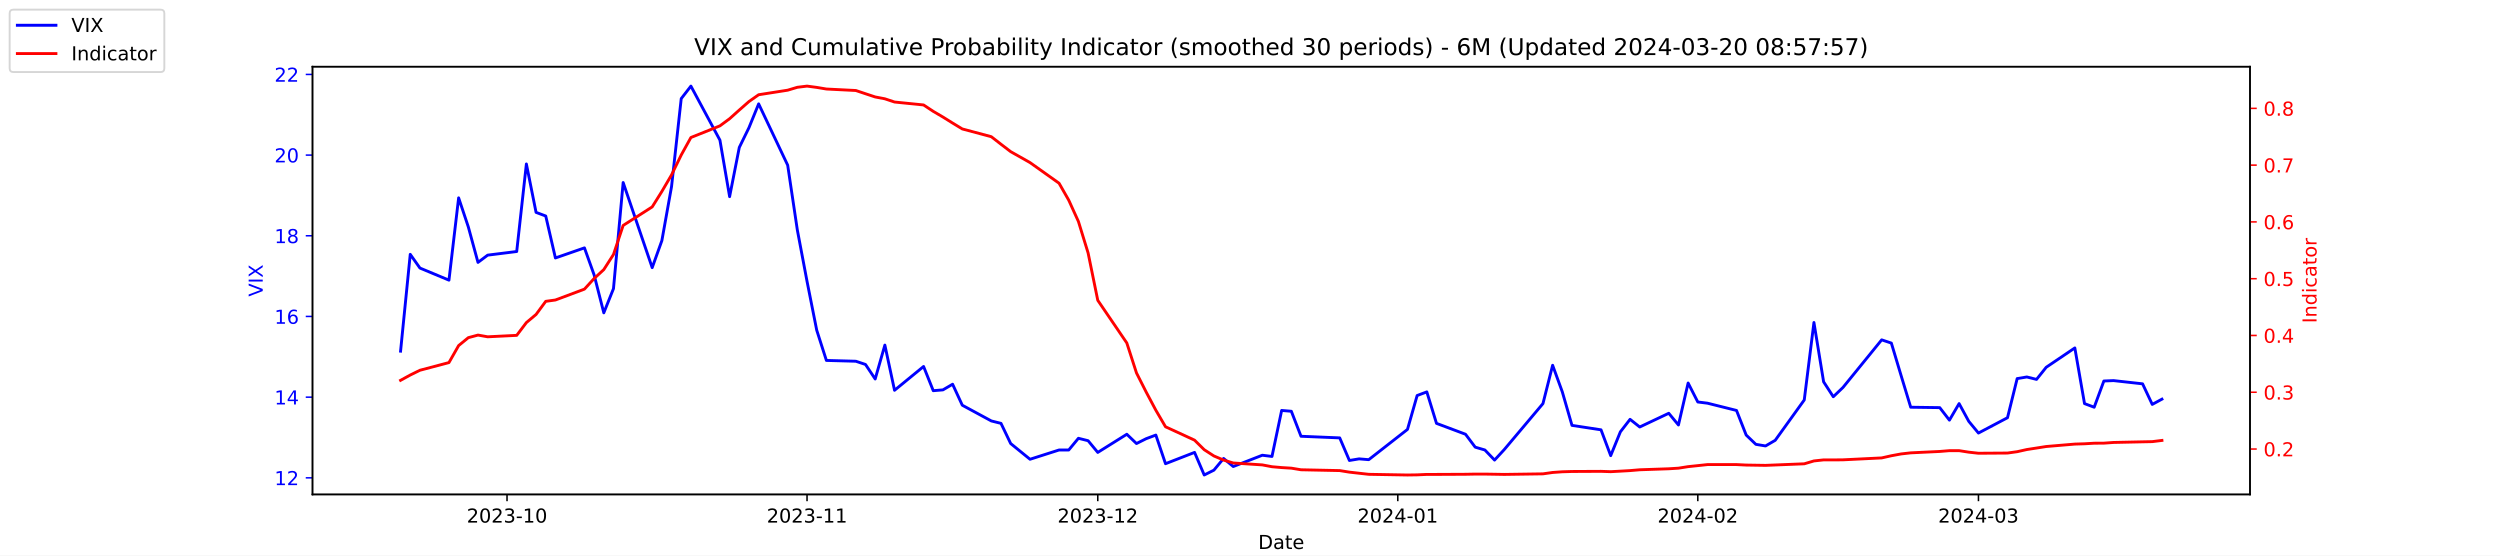
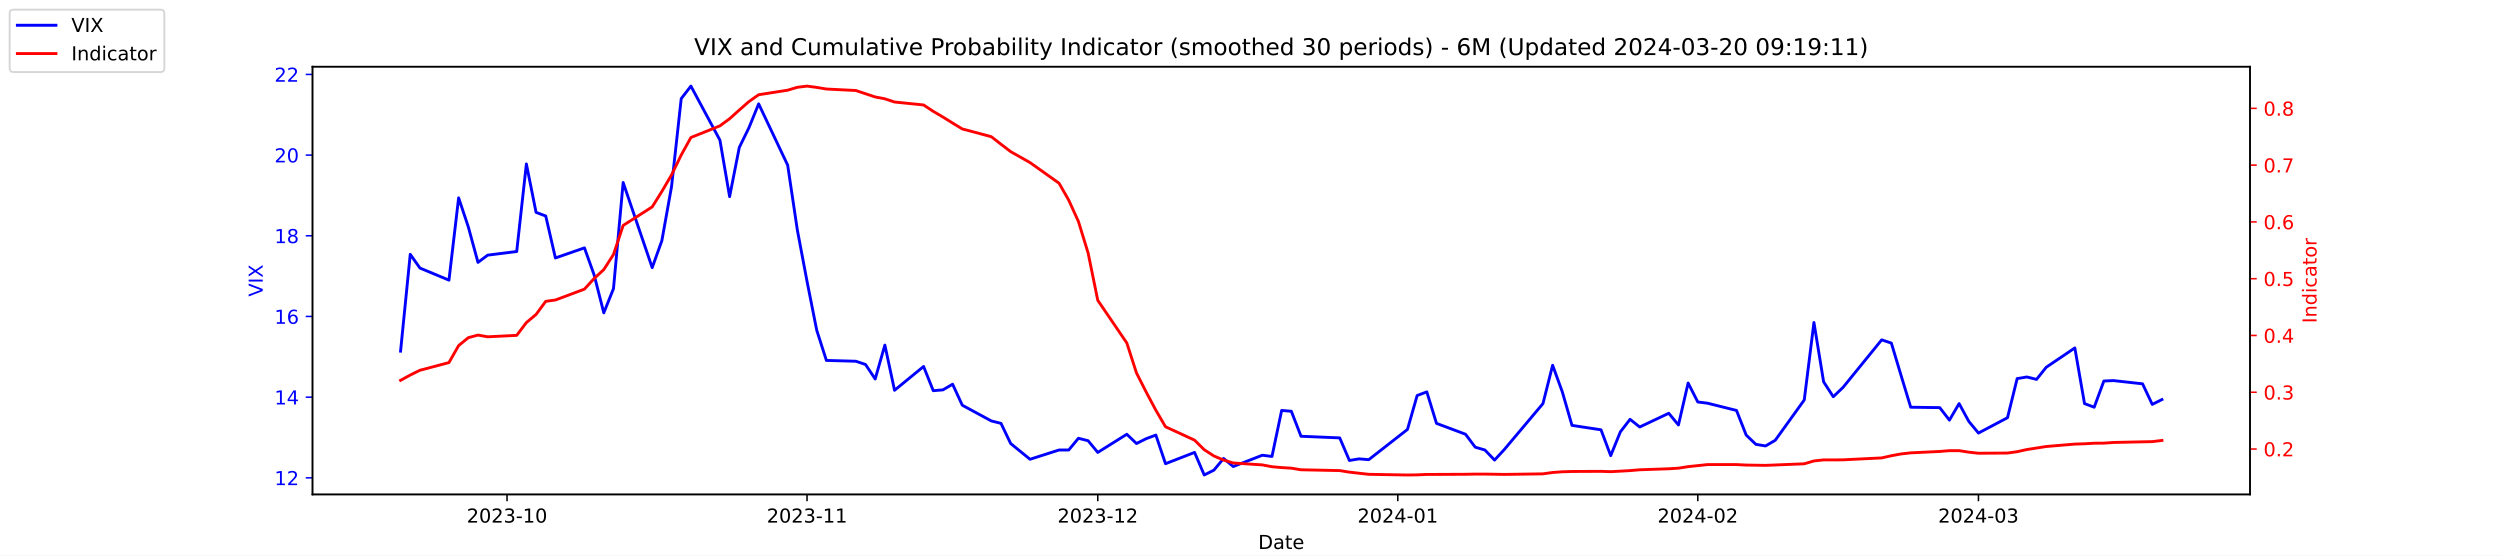
<svg xmlns="http://www.w3.org/2000/svg" xmlns:xlink="http://www.w3.org/1999/xlink" width="1296pt" height="288pt" viewBox="0 0 1296 288" version="1.1">
  <defs>
    <style type="text/css">*{stroke-linejoin: round; stroke-linecap: butt}</style>
  </defs>
  <g id="figure_1">
    <g id="patch_1">
      <path d="M 0 288  L 1296 288  L 1296 0  L 0 0  z " style="fill: #ffffff" />
    </g>
    <g id="axes_1">
      <g id="patch_2">
        <path d="M 162 256.32  L 1166.4 256.32  L 1166.4 34.56  L 162 34.56  z " style="fill: #ffffff" />
      </g>
      <g id="matplotlib.axis_1">
        <g id="xtick_1">
          <g id="line2d_1">
            <defs>
-               <path id="m353d208fbb" d="M 0 0  L 0 3.5  " style="stroke: #000000; stroke-width: 0.8" />
+               <path id="m50504c610a" d="M 0 0  L 0 3.5  " style="stroke: #000000; stroke-width: 0.8" />
            </defs>
            <g>
-               <use xlink:href="#m353d208fbb" x="262.841" y="256.32" style="stroke: #000000; stroke-width: 0.8" />
+               <use xlink:href="#m50504c610a" x="262.841" y="256.32" style="stroke: #000000; stroke-width: 0.8" />
            </g>
          </g>
          <g id="text_1">
            <g transform="translate(241.95 270.9184) scale(0.1 -0.1)">
              <defs>
                <path id="DejaVuSans-32" d="M 1228 531  L 3431 531  L 3431 0  L 469 0  L 469 531  Q 828 903 1448 1529  Q 2069 2156 2228 2338  Q 2531 2678 2651 2914  Q 2772 3150 2772 3378  Q 2772 3750 2511 3984  Q 2250 4219 1831 4219  Q 1534 4219 1204 4116  Q 875 4013 500 3803  L 500 4441  Q 881 4594 1212 4672  Q 1544 4750 1819 4750  Q 2544 4750 2975 4387  Q 3406 4025 3406 3419  Q 3406 3131 3298 2873  Q 3191 2616 2906 2266  Q 2828 2175 2409 1742  Q 1991 1309 1228 531  z " transform="scale(0.015625)" />
                <path id="DejaVuSans-30" d="M 2034 4250  Q 1547 4250 1301 3770  Q 1056 3291 1056 2328  Q 1056 1369 1301 889  Q 1547 409 2034 409  Q 2525 409 2770 889  Q 3016 1369 3016 2328  Q 3016 3291 2770 3770  Q 2525 4250 2034 4250  z M 2034 4750  Q 2819 4750 3233 4129  Q 3647 3509 3647 2328  Q 3647 1150 3233 529  Q 2819 -91 2034 -91  Q 1250 -91 836 529  Q 422 1150 422 2328  Q 422 3509 836 4129  Q 1250 4750 2034 4750  z " transform="scale(0.015625)" />
                <path id="DejaVuSans-33" d="M 2597 2516  Q 3050 2419 3304 2112  Q 3559 1806 3559 1356  Q 3559 666 3084 287  Q 2609 -91 1734 -91  Q 1441 -91 1130 -33  Q 819 25 488 141  L 488 750  Q 750 597 1062 519  Q 1375 441 1716 441  Q 2309 441 2620 675  Q 2931 909 2931 1356  Q 2931 1769 2642 2001  Q 2353 2234 1838 2234  L 1294 2234  L 1294 2753  L 1863 2753  Q 2328 2753 2575 2939  Q 2822 3125 2822 3475  Q 2822 3834 2567 4026  Q 2313 4219 1838 4219  Q 1578 4219 1281 4162  Q 984 4106 628 3988  L 628 4550  Q 988 4650 1302 4700  Q 1616 4750 1894 4750  Q 2613 4750 3031 4423  Q 3450 4097 3450 3541  Q 3450 3153 3228 2886  Q 3006 2619 2597 2516  z " transform="scale(0.015625)" />
                <path id="DejaVuSans-2d" d="M 313 2009  L 1997 2009  L 1997 1497  L 313 1497  L 313 2009  z " transform="scale(0.015625)" />
                <path id="DejaVuSans-31" d="M 794 531  L 1825 531  L 1825 4091  L 703 3866  L 703 4441  L 1819 4666  L 2450 4666  L 2450 531  L 3481 531  L 3481 0  L 794 0  L 794 531  z " transform="scale(0.015625)" />
              </defs>
              <use xlink:href="#DejaVuSans-32" />
              <use xlink:href="#DejaVuSans-30" x="63.623" />
              <use xlink:href="#DejaVuSans-32" x="127.246" />
              <use xlink:href="#DejaVuSans-33" x="190.869" />
              <use xlink:href="#DejaVuSans-2d" x="254.492" />
              <use xlink:href="#DejaVuSans-31" x="290.576" />
              <use xlink:href="#DejaVuSans-30" x="354.199" />
            </g>
          </g>
        </g>
        <g id="xtick_2">
          <g id="line2d_2">
            <g>
-               <use xlink:href="#m353d208fbb" x="418.368" y="256.32" style="stroke: #000000; stroke-width: 0.8" />
+               <use xlink:href="#m50504c610a" x="418.368" y="256.32" style="stroke: #000000; stroke-width: 0.8" />
            </g>
          </g>
          <g id="text_2">
            <g transform="translate(397.4764 270.9184) scale(0.1 -0.1)">
              <use xlink:href="#DejaVuSans-32" />
              <use xlink:href="#DejaVuSans-30" x="63.623" />
              <use xlink:href="#DejaVuSans-32" x="127.246" />
              <use xlink:href="#DejaVuSans-33" x="190.869" />
              <use xlink:href="#DejaVuSans-2d" x="254.492" />
              <use xlink:href="#DejaVuSans-31" x="290.576" />
              <use xlink:href="#DejaVuSans-31" x="354.199" />
            </g>
          </g>
        </g>
        <g id="xtick_3">
          <g id="line2d_3">
            <g>
-               <use xlink:href="#m353d208fbb" x="569.086" y="256.32" style="stroke: #000000; stroke-width: 0.8" />
+               <use xlink:href="#m50504c610a" x="569.086" y="256.32" style="stroke: #000000; stroke-width: 0.8" />
            </g>
          </g>
          <g id="text_3">
            <g transform="translate(548.195 270.9184) scale(0.1 -0.1)">
              <use xlink:href="#DejaVuSans-32" />
              <use xlink:href="#DejaVuSans-30" x="63.623" />
              <use xlink:href="#DejaVuSans-32" x="127.246" />
              <use xlink:href="#DejaVuSans-33" x="190.869" />
              <use xlink:href="#DejaVuSans-2d" x="254.492" />
              <use xlink:href="#DejaVuSans-31" x="290.576" />
              <use xlink:href="#DejaVuSans-32" x="354.199" />
            </g>
          </g>
        </g>
        <g id="xtick_4">
          <g id="line2d_4">
            <g>
-               <use xlink:href="#m353d208fbb" x="724.613" y="256.32" style="stroke: #000000; stroke-width: 0.8" />
+               <use xlink:href="#m50504c610a" x="724.613" y="256.32" style="stroke: #000000; stroke-width: 0.8" />
            </g>
          </g>
          <g id="text_4">
            <g transform="translate(703.7214 270.9184) scale(0.1 -0.1)">
              <defs>
                <path id="DejaVuSans-34" d="M 2419 4116  L 825 1625  L 2419 1625  L 2419 4116  z M 2253 4666  L 3047 4666  L 3047 1625  L 3713 1625  L 3713 1100  L 3047 1100  L 3047 0  L 2419 0  L 2419 1100  L 313 1100  L 313 1709  L 2253 4666  z " transform="scale(0.015625)" />
              </defs>
              <use xlink:href="#DejaVuSans-32" />
              <use xlink:href="#DejaVuSans-30" x="63.623" />
              <use xlink:href="#DejaVuSans-32" x="127.246" />
              <use xlink:href="#DejaVuSans-34" x="190.869" />
              <use xlink:href="#DejaVuSans-2d" x="254.492" />
              <use xlink:href="#DejaVuSans-30" x="290.576" />
              <use xlink:href="#DejaVuSans-31" x="354.199" />
            </g>
          </g>
        </g>
        <g id="xtick_5">
          <g id="line2d_5">
            <g>
-               <use xlink:href="#m353d208fbb" x="880.139" y="256.32" style="stroke: #000000; stroke-width: 0.8" />
+               <use xlink:href="#m50504c610a" x="880.139" y="256.32" style="stroke: #000000; stroke-width: 0.8" />
            </g>
          </g>
          <g id="text_5">
            <g transform="translate(859.2479 270.9184) scale(0.1 -0.1)">
              <use xlink:href="#DejaVuSans-32" />
              <use xlink:href="#DejaVuSans-30" x="63.623" />
              <use xlink:href="#DejaVuSans-32" x="127.246" />
              <use xlink:href="#DejaVuSans-34" x="190.869" />
              <use xlink:href="#DejaVuSans-2d" x="254.492" />
              <use xlink:href="#DejaVuSans-30" x="290.576" />
              <use xlink:href="#DejaVuSans-32" x="354.199" />
            </g>
          </g>
        </g>
        <g id="xtick_6">
          <g id="line2d_6">
            <g>
-               <use xlink:href="#m353d208fbb" x="1025.632" y="256.32" style="stroke: #000000; stroke-width: 0.8" />
+               <use xlink:href="#m50504c610a" x="1025.632" y="256.32" style="stroke: #000000; stroke-width: 0.8" />
            </g>
          </g>
          <g id="text_6">
            <g transform="translate(1004.74 270.9184) scale(0.1 -0.1)">
              <use xlink:href="#DejaVuSans-32" />
              <use xlink:href="#DejaVuSans-30" x="63.623" />
              <use xlink:href="#DejaVuSans-32" x="127.246" />
              <use xlink:href="#DejaVuSans-34" x="190.869" />
              <use xlink:href="#DejaVuSans-2d" x="254.492" />
              <use xlink:href="#DejaVuSans-30" x="290.576" />
              <use xlink:href="#DejaVuSans-33" x="354.199" />
            </g>
          </g>
        </g>
        <g id="text_7">
          <g transform="translate(652.2492 284.5966) scale(0.1 -0.1)">
            <defs>
              <path id="DejaVuSans-44" d="M 1259 4147  L 1259 519  L 2022 519  Q 2988 519 3436 956  Q 3884 1394 3884 2338  Q 3884 3275 3436 3711  Q 2988 4147 2022 4147  L 1259 4147  z M 628 4666  L 1925 4666  Q 3281 4666 3915 4102  Q 4550 3538 4550 2338  Q 4550 1131 3912 565  Q 3275 0 1925 0  L 628 0  L 628 4666  z " transform="scale(0.015625)" />
              <path id="DejaVuSans-61" d="M 2194 1759  Q 1497 1759 1228 1600  Q 959 1441 959 1056  Q 959 750 1161 570  Q 1363 391 1709 391  Q 2188 391 2477 730  Q 2766 1069 2766 1631  L 2766 1759  L 2194 1759  z M 3341 1997  L 3341 0  L 2766 0  L 2766 531  Q 2569 213 2275 61  Q 1981 -91 1556 -91  Q 1019 -91 701 211  Q 384 513 384 1019  Q 384 1609 779 1909  Q 1175 2209 1959 2209  L 2766 2209  L 2766 2266  Q 2766 2663 2505 2880  Q 2244 3097 1772 3097  Q 1472 3097 1187 3025  Q 903 2953 641 2809  L 641 3341  Q 956 3463 1253 3523  Q 1550 3584 1831 3584  Q 2591 3584 2966 3190  Q 3341 2797 3341 1997  z " transform="scale(0.015625)" />
              <path id="DejaVuSans-74" d="M 1172 4494  L 1172 3500  L 2356 3500  L 2356 3053  L 1172 3053  L 1172 1153  Q 1172 725 1289 603  Q 1406 481 1766 481  L 2356 481  L 2356 0  L 1766 0  Q 1100 0 847 248  Q 594 497 594 1153  L 594 3053  L 172 3053  L 172 3500  L 594 3500  L 594 4494  L 1172 4494  z " transform="scale(0.015625)" />
              <path id="DejaVuSans-65" d="M 3597 1894  L 3597 1613  L 953 1613  Q 991 1019 1311 708  Q 1631 397 2203 397  Q 2534 397 2845 478  Q 3156 559 3463 722  L 3463 178  Q 3153 47 2828 -22  Q 2503 -91 2169 -91  Q 1331 -91 842 396  Q 353 884 353 1716  Q 353 2575 817 3079  Q 1281 3584 2069 3584  Q 2775 3584 3186 3129  Q 3597 2675 3597 1894  z M 3022 2063  Q 3016 2534 2758 2815  Q 2500 3097 2075 3097  Q 1594 3097 1305 2825  Q 1016 2553 972 2059  L 3022 2063  z " transform="scale(0.015625)" />
            </defs>
            <use xlink:href="#DejaVuSans-44" />
            <use xlink:href="#DejaVuSans-61" x="77.002" />
            <use xlink:href="#DejaVuSans-74" x="138.281" />
            <use xlink:href="#DejaVuSans-65" x="177.49" />
          </g>
        </g>
      </g>
      <g id="matplotlib.axis_2">
        <g id="ytick_1">
          <g id="line2d_7">
            <defs>
-               <path id="m6c9fd20c03" d="M 0 0  L -3.5 0  " style="stroke: #0000ff; stroke-width: 0.8" />
+               <path id="maa484da345" d="M 0 0  L -3.5 0  " style="stroke: #0000ff; stroke-width: 0.8" />
            </defs>
            <g>
-               <use xlink:href="#m6c9fd20c03" x="162" y="247.704" style="fill: #0000ff; stroke: #0000ff; stroke-width: 0.8" />
+               <use xlink:href="#maa484da345" x="162" y="247.704" style="fill: #0000ff; stroke: #0000ff; stroke-width: 0.8" />
            </g>
          </g>
          <g id="text_8">
            <g style="fill: #0000ff" transform="translate(142.275 251.5031) scale(0.1 -0.1)">
              <use xlink:href="#DejaVuSans-31" />
              <use xlink:href="#DejaVuSans-32" x="63.623" />
            </g>
          </g>
        </g>
        <g id="ytick_2">
          <g id="line2d_8">
            <g>
-               <use xlink:href="#m6c9fd20c03" x="162" y="205.878" style="fill: #0000ff; stroke: #0000ff; stroke-width: 0.8" />
+               <use xlink:href="#maa484da345" x="162" y="205.878" style="fill: #0000ff; stroke: #0000ff; stroke-width: 0.8" />
            </g>
          </g>
          <g id="text_9">
            <g style="fill: #0000ff" transform="translate(142.275 209.6774) scale(0.1 -0.1)">
              <use xlink:href="#DejaVuSans-31" />
              <use xlink:href="#DejaVuSans-34" x="63.623" />
            </g>
          </g>
        </g>
        <g id="ytick_3">
          <g id="line2d_9">
            <g>
-               <use xlink:href="#m6c9fd20c03" x="162" y="164.052" style="fill: #0000ff; stroke: #0000ff; stroke-width: 0.8" />
+               <use xlink:href="#maa484da345" x="162" y="164.052" style="fill: #0000ff; stroke: #0000ff; stroke-width: 0.8" />
            </g>
          </g>
          <g id="text_10">
            <g style="fill: #0000ff" transform="translate(142.275 167.8517) scale(0.1 -0.1)">
              <defs>
                <path id="DejaVuSans-36" d="M 2113 2584  Q 1688 2584 1439 2293  Q 1191 2003 1191 1497  Q 1191 994 1439 701  Q 1688 409 2113 409  Q 2538 409 2786 701  Q 3034 994 3034 1497  Q 3034 2003 2786 2293  Q 2538 2584 2113 2584  z M 3366 4563  L 3366 3988  Q 3128 4100 2886 4159  Q 2644 4219 2406 4219  Q 1781 4219 1451 3797  Q 1122 3375 1075 2522  Q 1259 2794 1537 2939  Q 1816 3084 2150 3084  Q 2853 3084 3261 2657  Q 3669 2231 3669 1497  Q 3669 778 3244 343  Q 2819 -91 2113 -91  Q 1303 -91 875 529  Q 447 1150 447 2328  Q 447 3434 972 4092  Q 1497 4750 2381 4750  Q 2619 4750 2861 4703  Q 3103 4656 3366 4563  z " transform="scale(0.015625)" />
              </defs>
              <use xlink:href="#DejaVuSans-31" />
              <use xlink:href="#DejaVuSans-36" x="63.623" />
            </g>
          </g>
        </g>
        <g id="ytick_4">
          <g id="line2d_10">
            <g>
-               <use xlink:href="#m6c9fd20c03" x="162" y="122.227" style="fill: #0000ff; stroke: #0000ff; stroke-width: 0.8" />
+               <use xlink:href="#maa484da345" x="162" y="122.227" style="fill: #0000ff; stroke: #0000ff; stroke-width: 0.8" />
            </g>
          </g>
          <g id="text_11">
            <g style="fill: #0000ff" transform="translate(142.275 126.0259) scale(0.1 -0.1)">
              <defs>
                <path id="DejaVuSans-38" d="M 2034 2216  Q 1584 2216 1326 1975  Q 1069 1734 1069 1313  Q 1069 891 1326 650  Q 1584 409 2034 409  Q 2484 409 2743 651  Q 3003 894 3003 1313  Q 3003 1734 2745 1975  Q 2488 2216 2034 2216  z M 1403 2484  Q 997 2584 770 2862  Q 544 3141 544 3541  Q 544 4100 942 4425  Q 1341 4750 2034 4750  Q 2731 4750 3128 4425  Q 3525 4100 3525 3541  Q 3525 3141 3298 2862  Q 3072 2584 2669 2484  Q 3125 2378 3379 2068  Q 3634 1759 3634 1313  Q 3634 634 3220 271  Q 2806 -91 2034 -91  Q 1263 -91 848 271  Q 434 634 434 1313  Q 434 1759 690 2068  Q 947 2378 1403 2484  z M 1172 3481  Q 1172 3119 1398 2916  Q 1625 2713 2034 2713  Q 2441 2713 2670 2916  Q 2900 3119 2900 3481  Q 2900 3844 2670 4047  Q 2441 4250 2034 4250  Q 1625 4250 1398 4047  Q 1172 3844 1172 3481  z " transform="scale(0.015625)" />
              </defs>
              <use xlink:href="#DejaVuSans-31" />
              <use xlink:href="#DejaVuSans-38" x="63.623" />
            </g>
          </g>
        </g>
        <g id="ytick_5">
          <g id="line2d_11">
            <g>
-               <use xlink:href="#m6c9fd20c03" x="162" y="80.401" style="fill: #0000ff; stroke: #0000ff; stroke-width: 0.8" />
+               <use xlink:href="#maa484da345" x="162" y="80.401" style="fill: #0000ff; stroke: #0000ff; stroke-width: 0.8" />
            </g>
          </g>
          <g id="text_12">
            <g style="fill: #0000ff" transform="translate(142.275 84.2002) scale(0.1 -0.1)">
              <use xlink:href="#DejaVuSans-32" />
              <use xlink:href="#DejaVuSans-30" x="63.623" />
            </g>
          </g>
        </g>
        <g id="ytick_6">
          <g id="line2d_12">
            <g>
-               <use xlink:href="#m6c9fd20c03" x="162" y="38.575" style="fill: #0000ff; stroke: #0000ff; stroke-width: 0.8" />
+               <use xlink:href="#maa484da345" x="162" y="38.575" style="fill: #0000ff; stroke: #0000ff; stroke-width: 0.8" />
            </g>
          </g>
          <g id="text_13">
            <g style="fill: #0000ff" transform="translate(142.275 42.37447) scale(0.1 -0.1)">
              <use xlink:href="#DejaVuSans-32" />
              <use xlink:href="#DejaVuSans-32" x="63.623" />
            </g>
          </g>
        </g>
        <g id="text_14">
          <g style="fill: #0000ff" transform="translate(136.1953 153.7603) rotate(-90) scale(0.1 -0.1)">
            <defs>
              <path id="DejaVuSans-56" d="M 1831 0  L 50 4666  L 709 4666  L 2188 738  L 3669 4666  L 4325 4666  L 2547 0  L 1831 0  z " transform="scale(0.015625)" />
              <path id="DejaVuSans-49" d="M 628 4666  L 1259 4666  L 1259 0  L 628 0  L 628 4666  z " transform="scale(0.015625)" />
              <path id="DejaVuSans-58" d="M 403 4666  L 1081 4666  L 2241 2931  L 3406 4666  L 4084 4666  L 2584 2425  L 4184 0  L 3506 0  L 2194 1984  L 872 0  L 191 0  L 1856 2491  L 403 4666  z " transform="scale(0.015625)" />
            </defs>
            <use xlink:href="#DejaVuSans-56" />
            <use xlink:href="#DejaVuSans-49" x="68.408" />
            <use xlink:href="#DejaVuSans-58" x="97.9" />
          </g>
        </g>
      </g>
      <g id="line2d_13">
-         <path d="M 207.655 182.037  L 212.672 131.847  L 217.689 138.957  L 232.739 145.231  L 237.756 102.569  L 242.773 117.626  L 247.79 136.029  L 252.807 132.265  L 267.858 130.383  L 272.875 85.002  L 277.892 110.097  L 282.909 111.979  L 287.926 133.729  L 302.977 128.501  L 307.994 142.512  L 313.011 162.17  L 318.028 149.623  L 323.045 94.622  L 338.096 138.748  L 343.113 124.736  L 348.13 96.713  L 353.147 51.123  L 358.164 44.64  L 373.215 72.663  L 378.232 101.941  L 383.249 76.428  L 388.266 66.18  L 393.283 53.842  L 408.334 85.629  L 413.351 119.299  L 418.368 145.858  L 423.385 171.163  L 428.402 186.847  L 443.662 187.266  L 448.679 188.939  L 453.696 196.467  L 458.713 178.901  L 463.73 202.323  L 478.781 189.984  L 483.798 202.532  L 488.815 202.114  L 493.832 199.186  L 498.849 210.061  L 513.9 218.217  L 518.917 219.472  L 523.934 229.928  L 533.967 238.084  L 549.018 233.274  L 554.035 233.274  L 559.052 227.209  L 564.069 228.464  L 569.086 234.529  L 584.137 225.118  L 589.154 229.928  L 594.171 227.418  L 599.188 225.536  L 604.205 240.384  L 619.256 234.529  L 624.273 246.24  L 629.29 243.73  L 634.307 237.666  L 639.324 241.848  L 654.375 235.993  L 659.392 236.62  L 664.409 212.779  L 669.426 213.198  L 674.443 226.164  L 694.511 227  L 699.528 238.711  L 704.545 237.875  L 709.562 238.293  L 729.63 222.608  L 734.647 205.042  L 739.664 203.159  L 744.681 219.472  L 759.732 225.118  L 764.749 231.81  L 769.766 233.274  L 774.783 238.502  L 779.8 233.065  L 799.868 209.224  L 804.885 189.357  L 809.902 203.159  L 814.919 220.517  L 829.969 222.818  L 834.986 236.202  L 840.003 223.863  L 845.02 217.38  L 850.037 221.354  L 865.088 214.243  L 870.105 220.308  L 875.122 198.559  L 880.139 208.388  L 885.156 209.015  L 900.207 212.779  L 905.224 225.536  L 910.241 230.346  L 915.258 231.183  L 920.275 228.255  L 935.326 207.342  L 940.343 167.189  L 945.36 197.931  L 950.377 205.669  L 955.394 200.859  L 975.462 176.182  L 980.479 177.855  L 985.496 194.585  L 990.513 211.106  L 1005.564 211.316  L 1010.581 217.798  L 1015.598 209.224  L 1020.615 218.426  L 1025.632 224.491  L 1040.683 216.544  L 1045.7 196.258  L 1050.717 195.422  L 1055.734 196.677  L 1060.751 190.403  L 1075.593 180.364  L 1080.61 209.224  L 1085.627 211.106  L 1090.644 197.513  L 1095.661 197.304  L 1110.711 198.977  L 1115.728 209.642  L 1120.745 206.924  " clip-path="url(#p5111bbcf16)" style="fill: none; stroke: #0000ff; stroke-width: 1.5; stroke-linecap: square" />
+         <path d="M 207.655 182.037  L 212.672 131.847  L 217.689 138.957  L 232.739 145.231  L 237.756 102.569  L 242.773 117.626  L 247.79 136.029  L 252.807 132.265  L 267.858 130.383  L 272.875 85.002  L 277.892 110.097  L 282.909 111.979  L 287.926 133.729  L 302.977 128.501  L 307.994 142.512  L 313.011 162.17  L 318.028 149.623  L 323.045 94.622  L 338.096 138.748  L 343.113 124.736  L 348.13 96.713  L 353.147 51.123  L 358.164 44.64  L 373.215 72.663  L 378.232 101.941  L 383.249 76.428  L 388.266 66.18  L 393.283 53.842  L 408.334 85.629  L 413.351 119.299  L 418.368 145.858  L 423.385 171.163  L 428.402 186.847  L 443.662 187.266  L 448.679 188.939  L 453.696 196.467  L 458.713 178.901  L 463.73 202.323  L 478.781 189.984  L 483.798 202.532  L 488.815 202.114  L 493.832 199.186  L 498.849 210.061  L 513.9 218.217  L 518.917 219.472  L 523.934 229.928  L 533.967 238.084  L 549.018 233.274  L 554.035 233.274  L 559.052 227.209  L 564.069 228.464  L 569.086 234.529  L 584.137 225.118  L 589.154 229.928  L 594.171 227.418  L 599.188 225.536  L 604.205 240.384  L 619.256 234.529  L 624.273 246.24  L 629.29 243.73  L 634.307 237.666  L 639.324 241.848  L 654.375 235.993  L 659.392 236.62  L 664.409 212.779  L 669.426 213.198  L 674.443 226.164  L 694.511 227  L 699.528 238.711  L 704.545 237.875  L 709.562 238.293  L 729.63 222.608  L 734.647 205.042  L 739.664 203.159  L 744.681 219.472  L 759.732 225.118  L 764.749 231.81  L 769.766 233.274  L 774.783 238.502  L 779.8 233.065  L 799.868 209.224  L 804.885 189.357  L 809.902 203.159  L 814.919 220.517  L 829.969 222.818  L 834.986 236.202  L 840.003 223.863  L 845.02 217.38  L 850.037 221.354  L 865.088 214.243  L 870.105 220.308  L 875.122 198.559  L 880.139 208.388  L 885.156 209.015  L 900.207 212.779  L 905.224 225.536  L 910.241 230.346  L 915.258 231.183  L 920.275 228.255  L 935.326 207.342  L 940.343 167.189  L 945.36 197.931  L 950.377 205.669  L 955.394 200.859  L 975.462 176.182  L 980.479 177.855  L 985.496 194.585  L 990.513 211.106  L 1005.564 211.316  L 1010.581 217.798  L 1015.598 209.224  L 1020.615 218.426  L 1025.632 224.491  L 1040.683 216.544  L 1045.7 196.258  L 1050.717 195.422  L 1055.734 196.677  L 1060.751 190.403  L 1075.593 180.364  L 1080.61 209.224  L 1085.627 211.106  L 1090.644 197.513  L 1095.661 197.304  L 1110.711 198.977  L 1115.728 209.642  L 1120.745 207.133  " clip-path="url(#pd2437456c7)" style="fill: none; stroke: #0000ff; stroke-width: 1.5; stroke-linecap: square" />
      </g>
      <g id="patch_3">
        <path d="M 162 256.32  L 162 34.56  " style="fill: none; stroke: #000000; stroke-width: 0.8; stroke-linejoin: miter; stroke-linecap: square" />
      </g>
      <g id="patch_4">
        <path d="M 1166.4 256.32  L 1166.4 34.56  " style="fill: none; stroke: #000000; stroke-width: 0.8; stroke-linejoin: miter; stroke-linecap: square" />
      </g>
      <g id="patch_5">
        <path d="M 162 256.32  L 1166.4 256.32  " style="fill: none; stroke: #000000; stroke-width: 0.8; stroke-linejoin: miter; stroke-linecap: square" />
      </g>
      <g id="patch_6">
        <path d="M 162 34.56  L 1166.4 34.56  " style="fill: none; stroke: #000000; stroke-width: 0.8; stroke-linejoin: miter; stroke-linecap: square" />
      </g>
    </g>
    <g id="axes_2">
      <g id="matplotlib.axis_3">
        <g id="ytick_7">
          <g id="line2d_14">
            <defs>
-               <path id="mcce3f98a00" d="M 0 0  L 3.5 0  " style="stroke: #ff0000; stroke-width: 0.8" />
+               <path id="meddcf14eb9" d="M 0 0  L 3.5 0  " style="stroke: #ff0000; stroke-width: 0.8" />
            </defs>
            <g>
-               <use xlink:href="#mcce3f98a00" x="1166.4" y="232.769" style="fill: #ff0000; stroke: #ff0000; stroke-width: 0.8" />
+               <use xlink:href="#meddcf14eb9" x="1166.4" y="232.769" style="fill: #ff0000; stroke: #ff0000; stroke-width: 0.8" />
            </g>
          </g>
          <g id="text_15">
            <g style="fill: #ff0000" transform="translate(1173.4 236.5681) scale(0.1 -0.1)">
              <defs>
                <path id="DejaVuSans-2e" d="M 684 794  L 1344 794  L 1344 0  L 684 0  L 684 794  z " transform="scale(0.015625)" />
              </defs>
              <use xlink:href="#DejaVuSans-30" />
              <use xlink:href="#DejaVuSans-2e" x="63.623" />
              <use xlink:href="#DejaVuSans-32" x="95.41" />
            </g>
          </g>
        </g>
        <g id="ytick_8">
          <g id="line2d_15">
            <g>
-               <use xlink:href="#mcce3f98a00" x="1166.4" y="203.336" style="fill: #ff0000; stroke: #ff0000; stroke-width: 0.8" />
+               <use xlink:href="#meddcf14eb9" x="1166.4" y="203.336" style="fill: #ff0000; stroke: #ff0000; stroke-width: 0.8" />
            </g>
          </g>
          <g id="text_16">
            <g style="fill: #ff0000" transform="translate(1173.4 207.1354) scale(0.1 -0.1)">
              <use xlink:href="#DejaVuSans-30" />
              <use xlink:href="#DejaVuSans-2e" x="63.623" />
              <use xlink:href="#DejaVuSans-33" x="95.41" />
            </g>
          </g>
        </g>
        <g id="ytick_9">
          <g id="line2d_16">
            <g>
-               <use xlink:href="#mcce3f98a00" x="1166.4" y="173.903" style="fill: #ff0000; stroke: #ff0000; stroke-width: 0.8" />
+               <use xlink:href="#meddcf14eb9" x="1166.4" y="173.903" style="fill: #ff0000; stroke: #ff0000; stroke-width: 0.8" />
            </g>
          </g>
          <g id="text_17">
            <g style="fill: #ff0000" transform="translate(1173.4 177.7026) scale(0.1 -0.1)">
              <use xlink:href="#DejaVuSans-30" />
              <use xlink:href="#DejaVuSans-2e" x="63.623" />
              <use xlink:href="#DejaVuSans-34" x="95.41" />
            </g>
          </g>
        </g>
        <g id="ytick_10">
          <g id="line2d_17">
            <g>
-               <use xlink:href="#mcce3f98a00" x="1166.4" y="144.471" style="fill: #ff0000; stroke: #ff0000; stroke-width: 0.8" />
+               <use xlink:href="#meddcf14eb9" x="1166.4" y="144.471" style="fill: #ff0000; stroke: #ff0000; stroke-width: 0.8" />
            </g>
          </g>
          <g id="text_18">
            <g style="fill: #ff0000" transform="translate(1173.4 148.2699) scale(0.1 -0.1)">
              <defs>
                <path id="DejaVuSans-35" d="M 691 4666  L 3169 4666  L 3169 4134  L 1269 4134  L 1269 2991  Q 1406 3038 1543 3061  Q 1681 3084 1819 3084  Q 2600 3084 3056 2656  Q 3513 2228 3513 1497  Q 3513 744 3044 326  Q 2575 -91 1722 -91  Q 1428 -91 1123 -41  Q 819 9 494 109  L 494 744  Q 775 591 1075 516  Q 1375 441 1709 441  Q 2250 441 2565 725  Q 2881 1009 2881 1497  Q 2881 1984 2565 2268  Q 2250 2553 1709 2553  Q 1456 2553 1204 2497  Q 953 2441 691 2322  L 691 4666  z " transform="scale(0.015625)" />
              </defs>
              <use xlink:href="#DejaVuSans-30" />
              <use xlink:href="#DejaVuSans-2e" x="63.623" />
              <use xlink:href="#DejaVuSans-35" x="95.41" />
            </g>
          </g>
        </g>
        <g id="ytick_11">
          <g id="line2d_18">
            <g>
-               <use xlink:href="#mcce3f98a00" x="1166.4" y="115.038" style="fill: #ff0000; stroke: #ff0000; stroke-width: 0.8" />
+               <use xlink:href="#meddcf14eb9" x="1166.4" y="115.038" style="fill: #ff0000; stroke: #ff0000; stroke-width: 0.8" />
            </g>
          </g>
          <g id="text_19">
            <g style="fill: #ff0000" transform="translate(1173.4 118.8372) scale(0.1 -0.1)">
              <use xlink:href="#DejaVuSans-30" />
              <use xlink:href="#DejaVuSans-2e" x="63.623" />
              <use xlink:href="#DejaVuSans-36" x="95.41" />
            </g>
          </g>
        </g>
        <g id="ytick_12">
          <g id="line2d_19">
            <g>
-               <use xlink:href="#mcce3f98a00" x="1166.4" y="85.605" style="fill: #ff0000; stroke: #ff0000; stroke-width: 0.8" />
+               <use xlink:href="#meddcf14eb9" x="1166.4" y="85.605" style="fill: #ff0000; stroke: #ff0000; stroke-width: 0.8" />
            </g>
          </g>
          <g id="text_20">
            <g style="fill: #ff0000" transform="translate(1173.4 89.40442) scale(0.1 -0.1)">
              <defs>
                <path id="DejaVuSans-37" d="M 525 4666  L 3525 4666  L 3525 4397  L 1831 0  L 1172 0  L 2766 4134  L 525 4134  L 525 4666  z " transform="scale(0.015625)" />
              </defs>
              <use xlink:href="#DejaVuSans-30" />
              <use xlink:href="#DejaVuSans-2e" x="63.623" />
              <use xlink:href="#DejaVuSans-37" x="95.41" />
            </g>
          </g>
        </g>
        <g id="ytick_13">
          <g id="line2d_20">
            <g>
-               <use xlink:href="#mcce3f98a00" x="1166.4" y="56.172" style="fill: #ff0000; stroke: #ff0000; stroke-width: 0.8" />
+               <use xlink:href="#meddcf14eb9" x="1166.4" y="56.172" style="fill: #ff0000; stroke: #ff0000; stroke-width: 0.8" />
            </g>
          </g>
          <g id="text_21">
            <g style="fill: #ff0000" transform="translate(1173.4 59.97169) scale(0.1 -0.1)">
              <use xlink:href="#DejaVuSans-30" />
              <use xlink:href="#DejaVuSans-2e" x="63.623" />
              <use xlink:href="#DejaVuSans-38" x="95.41" />
            </g>
          </g>
        </g>
        <g id="text_22">
          <g style="fill: #ff0000" transform="translate(1200.902 167.5353) rotate(-90) scale(0.1 -0.1)">
            <defs>
              <path id="DejaVuSans-6e" d="M 3513 2113  L 3513 0  L 2938 0  L 2938 2094  Q 2938 2591 2744 2837  Q 2550 3084 2163 3084  Q 1697 3084 1428 2787  Q 1159 2491 1159 1978  L 1159 0  L 581 0  L 581 3500  L 1159 3500  L 1159 2956  Q 1366 3272 1645 3428  Q 1925 3584 2291 3584  Q 2894 3584 3203 3211  Q 3513 2838 3513 2113  z " transform="scale(0.015625)" />
              <path id="DejaVuSans-64" d="M 2906 2969  L 2906 4863  L 3481 4863  L 3481 0  L 2906 0  L 2906 525  Q 2725 213 2448 61  Q 2172 -91 1784 -91  Q 1150 -91 751 415  Q 353 922 353 1747  Q 353 2572 751 3078  Q 1150 3584 1784 3584  Q 2172 3584 2448 3432  Q 2725 3281 2906 2969  z M 947 1747  Q 947 1113 1208 752  Q 1469 391 1925 391  Q 2381 391 2643 752  Q 2906 1113 2906 1747  Q 2906 2381 2643 2742  Q 2381 3103 1925 3103  Q 1469 3103 1208 2742  Q 947 2381 947 1747  z " transform="scale(0.015625)" />
              <path id="DejaVuSans-69" d="M 603 3500  L 1178 3500  L 1178 0  L 603 0  L 603 3500  z M 603 4863  L 1178 4863  L 1178 4134  L 603 4134  L 603 4863  z " transform="scale(0.015625)" />
              <path id="DejaVuSans-63" d="M 3122 3366  L 3122 2828  Q 2878 2963 2633 3030  Q 2388 3097 2138 3097  Q 1578 3097 1268 2742  Q 959 2388 959 1747  Q 959 1106 1268 751  Q 1578 397 2138 397  Q 2388 397 2633 464  Q 2878 531 3122 666  L 3122 134  Q 2881 22 2623 -34  Q 2366 -91 2075 -91  Q 1284 -91 818 406  Q 353 903 353 1747  Q 353 2603 823 3093  Q 1294 3584 2113 3584  Q 2378 3584 2631 3529  Q 2884 3475 3122 3366  z " transform="scale(0.015625)" />
              <path id="DejaVuSans-6f" d="M 1959 3097  Q 1497 3097 1228 2736  Q 959 2375 959 1747  Q 959 1119 1226 758  Q 1494 397 1959 397  Q 2419 397 2687 759  Q 2956 1122 2956 1747  Q 2956 2369 2687 2733  Q 2419 3097 1959 3097  z M 1959 3584  Q 2709 3584 3137 3096  Q 3566 2609 3566 1747  Q 3566 888 3137 398  Q 2709 -91 1959 -91  Q 1206 -91 779 398  Q 353 888 353 1747  Q 353 2609 779 3096  Q 1206 3584 1959 3584  z " transform="scale(0.015625)" />
              <path id="DejaVuSans-72" d="M 2631 2963  Q 2534 3019 2420 3045  Q 2306 3072 2169 3072  Q 1681 3072 1420 2755  Q 1159 2438 1159 1844  L 1159 0  L 581 0  L 581 3500  L 1159 3500  L 1159 2956  Q 1341 3275 1631 3429  Q 1922 3584 2338 3584  Q 2397 3584 2469 3576  Q 2541 3569 2628 3553  L 2631 2963  z " transform="scale(0.015625)" />
            </defs>
            <use xlink:href="#DejaVuSans-49" />
            <use xlink:href="#DejaVuSans-6e" x="29.492" />
            <use xlink:href="#DejaVuSans-64" x="92.871" />
            <use xlink:href="#DejaVuSans-69" x="156.348" />
            <use xlink:href="#DejaVuSans-63" x="184.131" />
            <use xlink:href="#DejaVuSans-61" x="239.111" />
            <use xlink:href="#DejaVuSans-74" x="300.391" />
            <use xlink:href="#DejaVuSans-6f" x="339.6" />
            <use xlink:href="#DejaVuSans-72" x="400.781" />
          </g>
        </g>
      </g>
      <g id="line2d_21">
-         <path d="M 207.655 197.165  L 212.672 194.415  L 217.689 191.946  L 232.739 187.958  L 237.756 179.152  L 242.773 175.05  L 247.79 173.703  L 252.807 174.595  L 267.858 173.848  L 272.875 167.226  L 277.892 163.013  L 282.909 156.21  L 287.926 155.52  L 302.977 149.883  L 307.994 144.382  L 313.011 139.753  L 318.028 131.925  L 323.045 116.868  L 338.096 107.256  L 343.113 99.24  L 348.13 90.666  L 353.147 80.352  L 358.164 71.286  L 373.215 65.242  L 378.232 61.54  L 383.249 57.041  L 388.266 52.636  L 393.283 49.112  L 408.334 46.753  L 413.351 45.251  L 418.368 44.64  L 423.385 45.305  L 428.402 46.147  L 443.662 46.917  L 448.679 48.597  L 453.696 50.26  L 458.713 51.221  L 463.73 52.888  L 478.781 54.409  L 483.798 57.727  L 488.815 60.67  L 493.832 63.795  L 498.849 66.845  L 513.9 70.873  L 518.917 74.777  L 523.934 78.615  L 533.967 84.287  L 549.018 94.988  L 554.035 103.781  L 559.052 114.82  L 564.069 131.13  L 569.086 155.685  L 584.137 177.799  L 589.154 193.332  L 594.171 203.232  L 599.188 212.658  L 604.205 221.246  L 619.256 228.177  L 624.273 233.128  L 629.29 236.375  L 634.307 238.505  L 639.324 240.014  L 654.375 241.002  L 659.392 241.949  L 664.409 242.391  L 669.426 242.696  L 674.443 243.531  L 694.511 243.953  L 699.528 244.76  L 704.545 245.325  L 709.562 245.886  L 729.63 246.24  L 734.647 246.165  L 739.664 245.937  L 744.681 245.937  L 759.732 245.864  L 764.749 245.767  L 769.766 245.767  L 774.783 245.848  L 779.8 245.937  L 799.868 245.642  L 804.885 244.929  L 809.902 244.573  L 814.919 244.418  L 829.969 244.342  L 834.986 244.518  L 840.003 244.245  L 845.02 243.957  L 850.037 243.531  L 865.088 243.014  L 870.105 242.703  L 875.122 241.906  L 880.139 241.381  L 885.156 240.841  L 900.207 240.841  L 905.224 241.084  L 910.241 241.166  L 915.258 241.247  L 920.275 241.043  L 935.326 240.436  L 940.343 238.949  L 945.36 238.408  L 950.377 238.422  L 955.394 238.371  L 975.462 237.385  L 980.479 236.258  L 985.496 235.328  L 990.513 234.756  L 1005.564 234.035  L 1010.581 233.62  L 1015.598 233.62  L 1020.615 234.404  L 1025.632 234.963  L 1040.683 234.86  L 1045.7 234.158  L 1050.717 233.04  L 1055.734 232.265  L 1060.751 231.471  L 1075.593 230.214  L 1080.61 230.056  L 1085.627 229.763  L 1090.644 229.729  L 1095.661 229.372  L 1110.711 229.044  L 1115.728 228.941  L 1120.745 228.319  " clip-path="url(#p5111bbcf16)" style="fill: none; stroke: #ff0000; stroke-width: 1.5; stroke-linecap: square" />
+         <path d="M 207.655 197.165  L 212.672 194.415  L 217.689 191.946  L 232.739 187.958  L 237.756 179.152  L 242.773 175.05  L 247.79 173.703  L 252.807 174.595  L 267.858 173.848  L 272.875 167.226  L 277.892 163.013  L 282.909 156.21  L 287.926 155.52  L 302.977 149.883  L 307.994 144.382  L 313.011 139.753  L 318.028 131.925  L 323.045 116.868  L 338.096 107.256  L 343.113 99.24  L 348.13 90.666  L 353.147 80.352  L 358.164 71.286  L 373.215 65.242  L 378.232 61.54  L 383.249 57.041  L 388.266 52.636  L 393.283 49.112  L 408.334 46.753  L 413.351 45.251  L 418.368 44.64  L 423.385 45.305  L 428.402 46.147  L 443.662 46.917  L 448.679 48.597  L 453.696 50.26  L 458.713 51.221  L 463.73 52.888  L 478.781 54.409  L 483.798 57.727  L 488.815 60.67  L 493.832 63.795  L 498.849 66.845  L 513.9 70.873  L 518.917 74.777  L 523.934 78.615  L 533.967 84.287  L 549.018 94.988  L 554.035 103.781  L 559.052 114.82  L 564.069 131.13  L 569.086 155.685  L 584.137 177.799  L 589.154 193.332  L 594.171 203.232  L 599.188 212.658  L 604.205 221.246  L 619.256 228.177  L 624.273 233.128  L 629.29 236.375  L 634.307 238.505  L 639.324 240.014  L 654.375 241.002  L 659.392 241.949  L 664.409 242.391  L 669.426 242.696  L 674.443 243.531  L 694.511 243.953  L 699.528 244.76  L 704.545 245.325  L 709.562 245.886  L 729.63 246.24  L 734.647 246.165  L 739.664 245.937  L 744.681 245.937  L 759.732 245.864  L 764.749 245.767  L 769.766 245.767  L 774.783 245.848  L 779.8 245.937  L 799.868 245.642  L 804.885 244.929  L 809.902 244.573  L 814.919 244.418  L 829.969 244.342  L 834.986 244.518  L 840.003 244.245  L 845.02 243.957  L 850.037 243.531  L 865.088 243.014  L 870.105 242.703  L 875.122 241.906  L 880.139 241.381  L 885.156 240.841  L 900.207 240.841  L 905.224 241.084  L 910.241 241.166  L 915.258 241.247  L 920.275 241.043  L 935.326 240.436  L 940.343 238.949  L 945.36 238.408  L 950.377 238.422  L 955.394 238.371  L 975.462 237.385  L 980.479 236.258  L 985.496 235.328  L 990.513 234.756  L 1005.564 234.035  L 1010.581 233.62  L 1015.598 233.62  L 1020.615 234.404  L 1025.632 234.963  L 1040.683 234.86  L 1045.7 234.158  L 1050.717 233.04  L 1055.734 232.265  L 1060.751 231.471  L 1075.593 230.214  L 1080.61 230.056  L 1085.627 229.763  L 1090.644 229.729  L 1095.661 229.372  L 1110.711 229.044  L 1115.728 228.941  L 1120.745 228.326  " clip-path="url(#pd2437456c7)" style="fill: none; stroke: #ff0000; stroke-width: 1.5; stroke-linecap: square" />
      </g>
      <g id="patch_7">
        <path d="M 162 256.32  L 162 34.56  " style="fill: none; stroke: #000000; stroke-width: 0.8; stroke-linejoin: miter; stroke-linecap: square" />
      </g>
      <g id="patch_8">
        <path d="M 1166.4 256.32  L 1166.4 34.56  " style="fill: none; stroke: #000000; stroke-width: 0.8; stroke-linejoin: miter; stroke-linecap: square" />
      </g>
      <g id="patch_9">
        <path d="M 162 256.32  L 1166.4 256.32  " style="fill: none; stroke: #000000; stroke-width: 0.8; stroke-linejoin: miter; stroke-linecap: square" />
      </g>
      <g id="patch_10">
        <path d="M 162 34.56  L 1166.4 34.56  " style="fill: none; stroke: #000000; stroke-width: 0.8; stroke-linejoin: miter; stroke-linecap: square" />
      </g>
      <g id="text_23">
        <g transform="translate(359.8481 28.56) scale(0.12 -0.12)">
          <defs>
            <path id="DejaVuSans-20" transform="scale(0.015625)" />
            <path id="DejaVuSans-43" d="M 4122 4306  L 4122 3641  Q 3803 3938 3442 4084  Q 3081 4231 2675 4231  Q 1875 4231 1450 3742  Q 1025 3253 1025 2328  Q 1025 1406 1450 917  Q 1875 428 2675 428  Q 3081 428 3442 575  Q 3803 722 4122 1019  L 4122 359  Q 3791 134 3420 21  Q 3050 -91 2638 -91  Q 1578 -91 968 557  Q 359 1206 359 2328  Q 359 3453 968 4101  Q 1578 4750 2638 4750  Q 3056 4750 3426 4639  Q 3797 4528 4122 4306  z " transform="scale(0.015625)" />
            <path id="DejaVuSans-75" d="M 544 1381  L 544 3500  L 1119 3500  L 1119 1403  Q 1119 906 1312 657  Q 1506 409 1894 409  Q 2359 409 2629 706  Q 2900 1003 2900 1516  L 2900 3500  L 3475 3500  L 3475 0  L 2900 0  L 2900 538  Q 2691 219 2414 64  Q 2138 -91 1772 -91  Q 1169 -91 856 284  Q 544 659 544 1381  z M 1991 3584  L 1991 3584  z " transform="scale(0.015625)" />
            <path id="DejaVuSans-6d" d="M 3328 2828  Q 3544 3216 3844 3400  Q 4144 3584 4550 3584  Q 5097 3584 5394 3201  Q 5691 2819 5691 2113  L 5691 0  L 5113 0  L 5113 2094  Q 5113 2597 4934 2840  Q 4756 3084 4391 3084  Q 3944 3084 3684 2787  Q 3425 2491 3425 1978  L 3425 0  L 2847 0  L 2847 2094  Q 2847 2600 2669 2842  Q 2491 3084 2119 3084  Q 1678 3084 1418 2786  Q 1159 2488 1159 1978  L 1159 0  L 581 0  L 581 3500  L 1159 3500  L 1159 2956  Q 1356 3278 1631 3431  Q 1906 3584 2284 3584  Q 2666 3584 2933 3390  Q 3200 3197 3328 2828  z " transform="scale(0.015625)" />
            <path id="DejaVuSans-6c" d="M 603 4863  L 1178 4863  L 1178 0  L 603 0  L 603 4863  z " transform="scale(0.015625)" />
            <path id="DejaVuSans-76" d="M 191 3500  L 800 3500  L 1894 563  L 2988 3500  L 3597 3500  L 2284 0  L 1503 0  L 191 3500  z " transform="scale(0.015625)" />
            <path id="DejaVuSans-50" d="M 1259 4147  L 1259 2394  L 2053 2394  Q 2494 2394 2734 2622  Q 2975 2850 2975 3272  Q 2975 3691 2734 3919  Q 2494 4147 2053 4147  L 1259 4147  z M 628 4666  L 2053 4666  Q 2838 4666 3239 4311  Q 3641 3956 3641 3272  Q 3641 2581 3239 2228  Q 2838 1875 2053 1875  L 1259 1875  L 1259 0  L 628 0  L 628 4666  z " transform="scale(0.015625)" />
            <path id="DejaVuSans-62" d="M 3116 1747  Q 3116 2381 2855 2742  Q 2594 3103 2138 3103  Q 1681 3103 1420 2742  Q 1159 2381 1159 1747  Q 1159 1113 1420 752  Q 1681 391 2138 391  Q 2594 391 2855 752  Q 3116 1113 3116 1747  z M 1159 2969  Q 1341 3281 1617 3432  Q 1894 3584 2278 3584  Q 2916 3584 3314 3078  Q 3713 2572 3713 1747  Q 3713 922 3314 415  Q 2916 -91 2278 -91  Q 1894 -91 1617 61  Q 1341 213 1159 525  L 1159 0  L 581 0  L 581 4863  L 1159 4863  L 1159 2969  z " transform="scale(0.015625)" />
            <path id="DejaVuSans-79" d="M 2059 -325  Q 1816 -950 1584 -1140  Q 1353 -1331 966 -1331  L 506 -1331  L 506 -850  L 844 -850  Q 1081 -850 1212 -737  Q 1344 -625 1503 -206  L 1606 56  L 191 3500  L 800 3500  L 1894 763  L 2988 3500  L 3597 3500  L 2059 -325  z " transform="scale(0.015625)" />
            <path id="DejaVuSans-28" d="M 1984 4856  Q 1566 4138 1362 3434  Q 1159 2731 1159 2009  Q 1159 1288 1364 580  Q 1569 -128 1984 -844  L 1484 -844  Q 1016 -109 783 600  Q 550 1309 550 2009  Q 550 2706 781 3412  Q 1013 4119 1484 4856  L 1984 4856  z " transform="scale(0.015625)" />
            <path id="DejaVuSans-73" d="M 2834 3397  L 2834 2853  Q 2591 2978 2328 3040  Q 2066 3103 1784 3103  Q 1356 3103 1142 2972  Q 928 2841 928 2578  Q 928 2378 1081 2264  Q 1234 2150 1697 2047  L 1894 2003  Q 2506 1872 2764 1633  Q 3022 1394 3022 966  Q 3022 478 2636 193  Q 2250 -91 1575 -91  Q 1294 -91 989 -36  Q 684 19 347 128  L 347 722  Q 666 556 975 473  Q 1284 391 1588 391  Q 1994 391 2212 530  Q 2431 669 2431 922  Q 2431 1156 2273 1281  Q 2116 1406 1581 1522  L 1381 1569  Q 847 1681 609 1914  Q 372 2147 372 2553  Q 372 3047 722 3315  Q 1072 3584 1716 3584  Q 2034 3584 2315 3537  Q 2597 3491 2834 3397  z " transform="scale(0.015625)" />
            <path id="DejaVuSans-68" d="M 3513 2113  L 3513 0  L 2938 0  L 2938 2094  Q 2938 2591 2744 2837  Q 2550 3084 2163 3084  Q 1697 3084 1428 2787  Q 1159 2491 1159 1978  L 1159 0  L 581 0  L 581 4863  L 1159 4863  L 1159 2956  Q 1366 3272 1645 3428  Q 1925 3584 2291 3584  Q 2894 3584 3203 3211  Q 3513 2838 3513 2113  z " transform="scale(0.015625)" />
            <path id="DejaVuSans-70" d="M 1159 525  L 1159 -1331  L 581 -1331  L 581 3500  L 1159 3500  L 1159 2969  Q 1341 3281 1617 3432  Q 1894 3584 2278 3584  Q 2916 3584 3314 3078  Q 3713 2572 3713 1747  Q 3713 922 3314 415  Q 2916 -91 2278 -91  Q 1894 -91 1617 61  Q 1341 213 1159 525  z M 3116 1747  Q 3116 2381 2855 2742  Q 2594 3103 2138 3103  Q 1681 3103 1420 2742  Q 1159 2381 1159 1747  Q 1159 1113 1420 752  Q 1681 391 2138 391  Q 2594 391 2855 752  Q 3116 1113 3116 1747  z " transform="scale(0.015625)" />
            <path id="DejaVuSans-29" d="M 513 4856  L 1013 4856  Q 1481 4119 1714 3412  Q 1947 2706 1947 2009  Q 1947 1309 1714 600  Q 1481 -109 1013 -844  L 513 -844  Q 928 -128 1133 580  Q 1338 1288 1338 2009  Q 1338 2731 1133 3434  Q 928 4138 513 4856  z " transform="scale(0.015625)" />
            <path id="DejaVuSans-4d" d="M 628 4666  L 1569 4666  L 2759 1491  L 3956 4666  L 4897 4666  L 4897 0  L 4281 0  L 4281 4097  L 3078 897  L 2444 897  L 1241 4097  L 1241 0  L 628 0  L 628 4666  z " transform="scale(0.015625)" />
            <path id="DejaVuSans-55" d="M 556 4666  L 1191 4666  L 1191 1831  Q 1191 1081 1462 751  Q 1734 422 2344 422  Q 2950 422 3222 751  Q 3494 1081 3494 1831  L 3494 4666  L 4128 4666  L 4128 1753  Q 4128 841 3676 375  Q 3225 -91 2344 -91  Q 1459 -91 1007 375  Q 556 841 556 1753  L 556 4666  z " transform="scale(0.015625)" />
+             <path id="DejaVuSans-39" d="M 703 97  L 703 672  Q 941 559 1184 500  Q 1428 441 1663 441  Q 2288 441 2617 861  Q 2947 1281 2994 2138  Q 2813 1869 2534 1725  Q 2256 1581 1919 1581  Q 1219 1581 811 2004  Q 403 2428 403 3163  Q 403 3881 828 4315  Q 1253 4750 1959 4750  Q 2769 4750 3195 4129  Q 3622 3509 3622 2328  Q 3622 1225 3098 567  Q 2575 -91 1691 -91  Q 1453 -91 1209 -44  Q 966 3 703 97  z M 1959 2075  Q 2384 2075 2632 2365  Q 2881 2656 2881 3163  Q 2881 3666 2632 3958  Q 2384 4250 1959 4250  Q 1534 4250 1286 3958  Q 1038 3666 1038 3163  Q 1038 2656 1286 2365  Q 1534 2075 1959 2075  z " transform="scale(0.015625)" />
            <path id="DejaVuSans-3a" d="M 750 794  L 1409 794  L 1409 0  L 750 0  L 750 794  z M 750 3309  L 1409 3309  L 1409 2516  L 750 2516  L 750 3309  z " transform="scale(0.015625)" />
          </defs>
          <use xlink:href="#DejaVuSans-56" />
          <use xlink:href="#DejaVuSans-49" x="68.408" />
          <use xlink:href="#DejaVuSans-58" x="97.9" />
          <use xlink:href="#DejaVuSans-20" x="166.406" />
          <use xlink:href="#DejaVuSans-61" x="198.193" />
          <use xlink:href="#DejaVuSans-6e" x="259.473" />
          <use xlink:href="#DejaVuSans-64" x="322.852" />
          <use xlink:href="#DejaVuSans-20" x="386.328" />
          <use xlink:href="#DejaVuSans-43" x="418.115" />
          <use xlink:href="#DejaVuSans-75" x="487.939" />
          <use xlink:href="#DejaVuSans-6d" x="551.318" />
          <use xlink:href="#DejaVuSans-75" x="648.73" />
          <use xlink:href="#DejaVuSans-6c" x="712.109" />
          <use xlink:href="#DejaVuSans-61" x="739.893" />
          <use xlink:href="#DejaVuSans-74" x="801.172" />
          <use xlink:href="#DejaVuSans-69" x="840.381" />
          <use xlink:href="#DejaVuSans-76" x="868.164" />
          <use xlink:href="#DejaVuSans-65" x="927.344" />
          <use xlink:href="#DejaVuSans-20" x="988.867" />
          <use xlink:href="#DejaVuSans-50" x="1020.654" />
          <use xlink:href="#DejaVuSans-72" x="1079.207" />
          <use xlink:href="#DejaVuSans-6f" x="1118.07" />
          <use xlink:href="#DejaVuSans-62" x="1179.252" />
          <use xlink:href="#DejaVuSans-61" x="1242.729" />
          <use xlink:href="#DejaVuSans-62" x="1304.008" />
          <use xlink:href="#DejaVuSans-69" x="1367.484" />
          <use xlink:href="#DejaVuSans-6c" x="1395.268" />
          <use xlink:href="#DejaVuSans-69" x="1423.051" />
          <use xlink:href="#DejaVuSans-74" x="1450.834" />
          <use xlink:href="#DejaVuSans-79" x="1490.043" />
          <use xlink:href="#DejaVuSans-20" x="1549.223" />
          <use xlink:href="#DejaVuSans-49" x="1581.01" />
          <use xlink:href="#DejaVuSans-6e" x="1610.502" />
          <use xlink:href="#DejaVuSans-64" x="1673.881" />
          <use xlink:href="#DejaVuSans-69" x="1737.357" />
          <use xlink:href="#DejaVuSans-63" x="1765.141" />
          <use xlink:href="#DejaVuSans-61" x="1820.121" />
          <use xlink:href="#DejaVuSans-74" x="1881.4" />
          <use xlink:href="#DejaVuSans-6f" x="1920.609" />
          <use xlink:href="#DejaVuSans-72" x="1981.791" />
          <use xlink:href="#DejaVuSans-20" x="2022.904" />
          <use xlink:href="#DejaVuSans-28" x="2054.691" />
          <use xlink:href="#DejaVuSans-73" x="2093.705" />
          <use xlink:href="#DejaVuSans-6d" x="2145.805" />
          <use xlink:href="#DejaVuSans-6f" x="2243.217" />
          <use xlink:href="#DejaVuSans-6f" x="2304.398" />
          <use xlink:href="#DejaVuSans-74" x="2365.58" />
          <use xlink:href="#DejaVuSans-68" x="2404.789" />
          <use xlink:href="#DejaVuSans-65" x="2468.168" />
          <use xlink:href="#DejaVuSans-64" x="2529.691" />
          <use xlink:href="#DejaVuSans-20" x="2593.168" />
          <use xlink:href="#DejaVuSans-33" x="2624.955" />
          <use xlink:href="#DejaVuSans-30" x="2688.578" />
          <use xlink:href="#DejaVuSans-20" x="2752.201" />
          <use xlink:href="#DejaVuSans-70" x="2783.988" />
          <use xlink:href="#DejaVuSans-65" x="2847.465" />
          <use xlink:href="#DejaVuSans-72" x="2908.988" />
          <use xlink:href="#DejaVuSans-69" x="2950.102" />
          <use xlink:href="#DejaVuSans-6f" x="2977.885" />
          <use xlink:href="#DejaVuSans-64" x="3039.066" />
          <use xlink:href="#DejaVuSans-73" x="3102.543" />
          <use xlink:href="#DejaVuSans-29" x="3154.643" />
          <use xlink:href="#DejaVuSans-20" x="3193.656" />
          <use xlink:href="#DejaVuSans-2d" x="3225.443" />
          <use xlink:href="#DejaVuSans-20" x="3261.527" />
          <use xlink:href="#DejaVuSans-36" x="3293.314" />
          <use xlink:href="#DejaVuSans-4d" x="3356.938" />
          <use xlink:href="#DejaVuSans-20" x="3443.217" />
          <use xlink:href="#DejaVuSans-28" x="3475.004" />
          <use xlink:href="#DejaVuSans-55" x="3514.018" />
          <use xlink:href="#DejaVuSans-70" x="3587.211" />
          <use xlink:href="#DejaVuSans-64" x="3650.688" />
          <use xlink:href="#DejaVuSans-61" x="3714.164" />
          <use xlink:href="#DejaVuSans-74" x="3775.443" />
          <use xlink:href="#DejaVuSans-65" x="3814.652" />
          <use xlink:href="#DejaVuSans-64" x="3876.176" />
          <use xlink:href="#DejaVuSans-20" x="3939.652" />
          <use xlink:href="#DejaVuSans-32" x="3971.439" />
          <use xlink:href="#DejaVuSans-30" x="4035.062" />
          <use xlink:href="#DejaVuSans-32" x="4098.686" />
          <use xlink:href="#DejaVuSans-34" x="4162.309" />
          <use xlink:href="#DejaVuSans-2d" x="4225.932" />
          <use xlink:href="#DejaVuSans-30" x="4262.016" />
          <use xlink:href="#DejaVuSans-33" x="4325.639" />
          <use xlink:href="#DejaVuSans-2d" x="4389.262" />
          <use xlink:href="#DejaVuSans-32" x="4425.346" />
          <use xlink:href="#DejaVuSans-30" x="4488.969" />
          <use xlink:href="#DejaVuSans-20" x="4552.592" />
          <use xlink:href="#DejaVuSans-30" x="4584.379" />
-           <use xlink:href="#DejaVuSans-38" x="4648.002" />
+           <use xlink:href="#DejaVuSans-39" x="4648.002" />
          <use xlink:href="#DejaVuSans-3a" x="4711.625" />
-           <use xlink:href="#DejaVuSans-35" x="4745.316" />
-           <use xlink:href="#DejaVuSans-37" x="4808.939" />
+           <use xlink:href="#DejaVuSans-31" x="4745.316" />
+           <use xlink:href="#DejaVuSans-39" x="4808.939" />
          <use xlink:href="#DejaVuSans-3a" x="4872.562" />
-           <use xlink:href="#DejaVuSans-35" x="4906.254" />
-           <use xlink:href="#DejaVuSans-37" x="4969.877" />
+           <use xlink:href="#DejaVuSans-31" x="4906.254" />
+           <use xlink:href="#DejaVuSans-31" x="4969.877" />
          <use xlink:href="#DejaVuSans-29" x="5033.5" />
        </g>
      </g>
    </g>
    <g id="legend_1">
      <g id="patch_11">
        <path d="M 7 37.356  L 83.191 37.356  Q 85.191 37.356 85.191 35.356  L 85.191 7  Q 85.191 5 83.191 5  L 7 5  Q 5 5 5 7  L 5 35.356  Q 5 37.356 7 37.356  z " style="fill: #ffffff; opacity: 0.8; stroke: #cccccc; stroke-linejoin: miter" />
      </g>
      <g id="line2d_22">
        <path d="M 9 13.098  L 19 13.098  L 29 13.098  " style="fill: none; stroke: #0000ff; stroke-width: 1.5; stroke-linecap: square" />
      </g>
      <g id="text_24">
        <g transform="translate(37 16.59844) scale(0.1 -0.1)">
          <use xlink:href="#DejaVuSans-56" />
          <use xlink:href="#DejaVuSans-49" x="68.408" />
          <use xlink:href="#DejaVuSans-58" x="97.9" />
        </g>
      </g>
      <g id="line2d_23">
        <path d="M 9 27.777  L 19 27.777  L 29 27.777  " style="fill: none; stroke: #ff0000; stroke-width: 1.5; stroke-linecap: square" />
      </g>
      <g id="text_25">
        <g transform="translate(37 31.27656) scale(0.1 -0.1)">
          <use xlink:href="#DejaVuSans-49" />
          <use xlink:href="#DejaVuSans-6e" x="29.492" />
          <use xlink:href="#DejaVuSans-64" x="92.871" />
          <use xlink:href="#DejaVuSans-69" x="156.348" />
          <use xlink:href="#DejaVuSans-63" x="184.131" />
          <use xlink:href="#DejaVuSans-61" x="239.111" />
          <use xlink:href="#DejaVuSans-74" x="300.391" />
          <use xlink:href="#DejaVuSans-6f" x="339.6" />
          <use xlink:href="#DejaVuSans-72" x="400.781" />
        </g>
      </g>
    </g>
  </g>
  <defs>
-     <clipPath id="p5111bbcf16">
+     <clipPath id="pd2437456c7">
      <rect x="162" y="34.56" width="1004.4" height="221.76" />
    </clipPath>
  </defs>
</svg>
